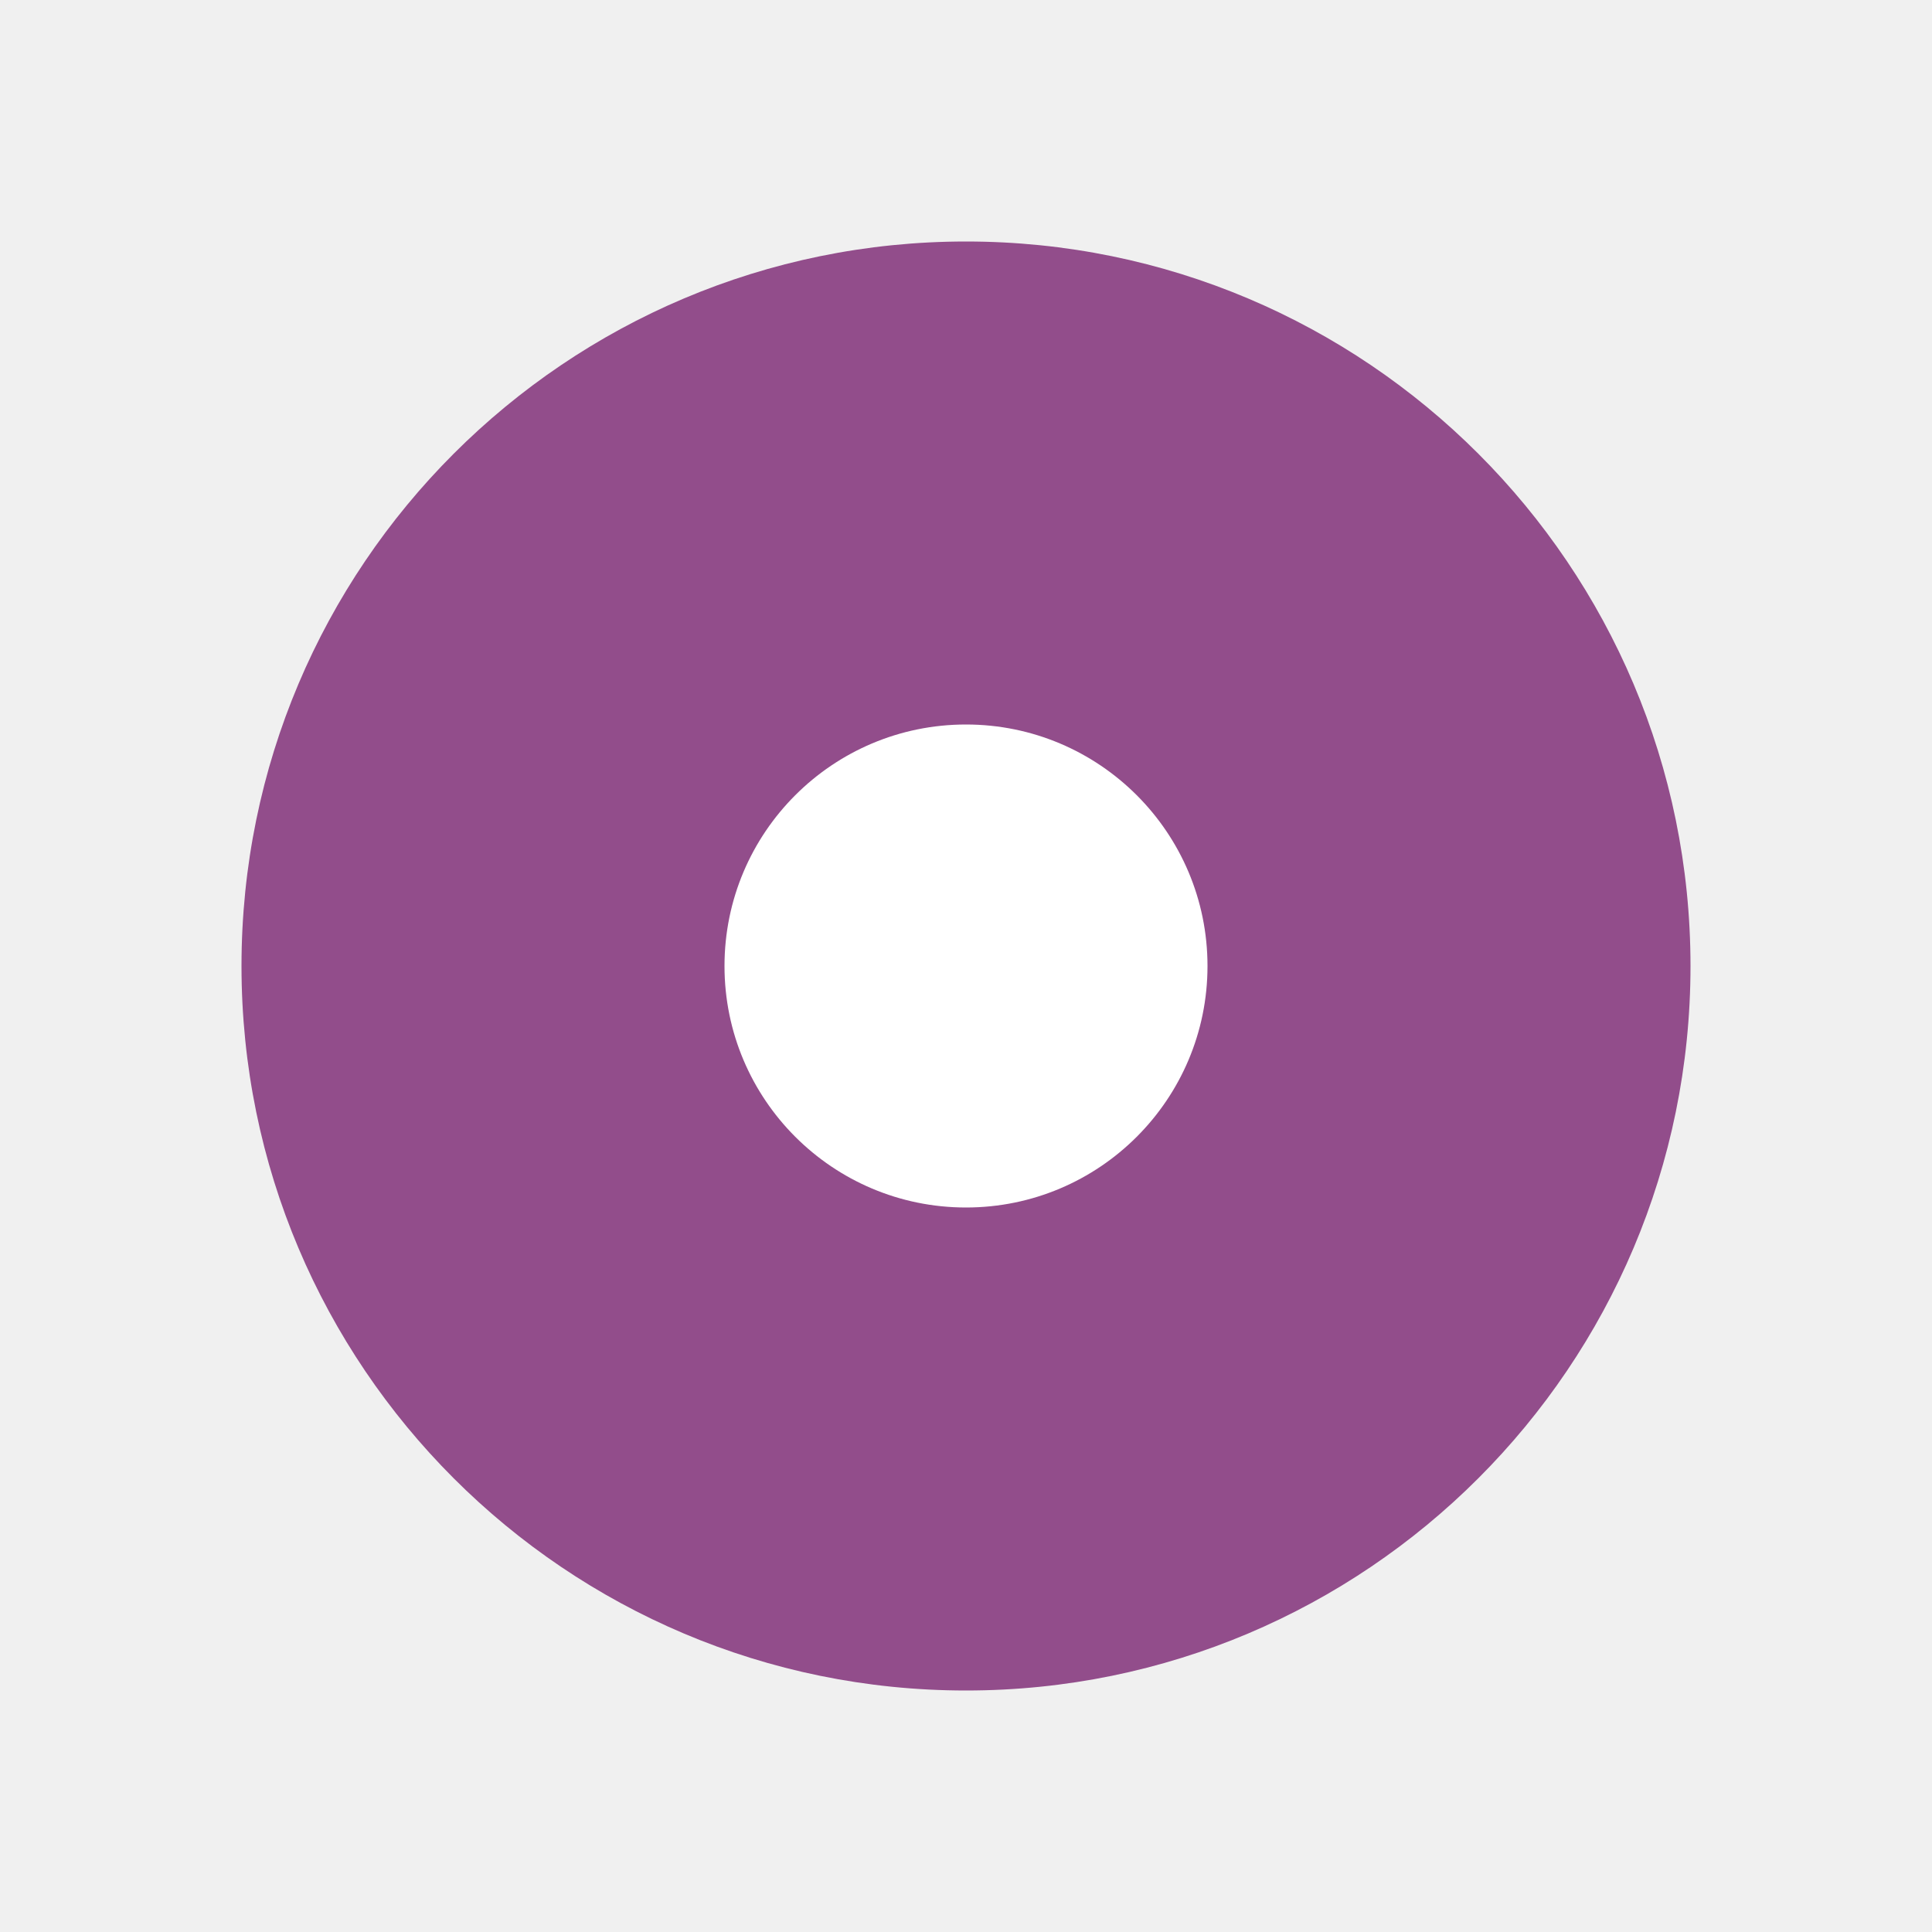
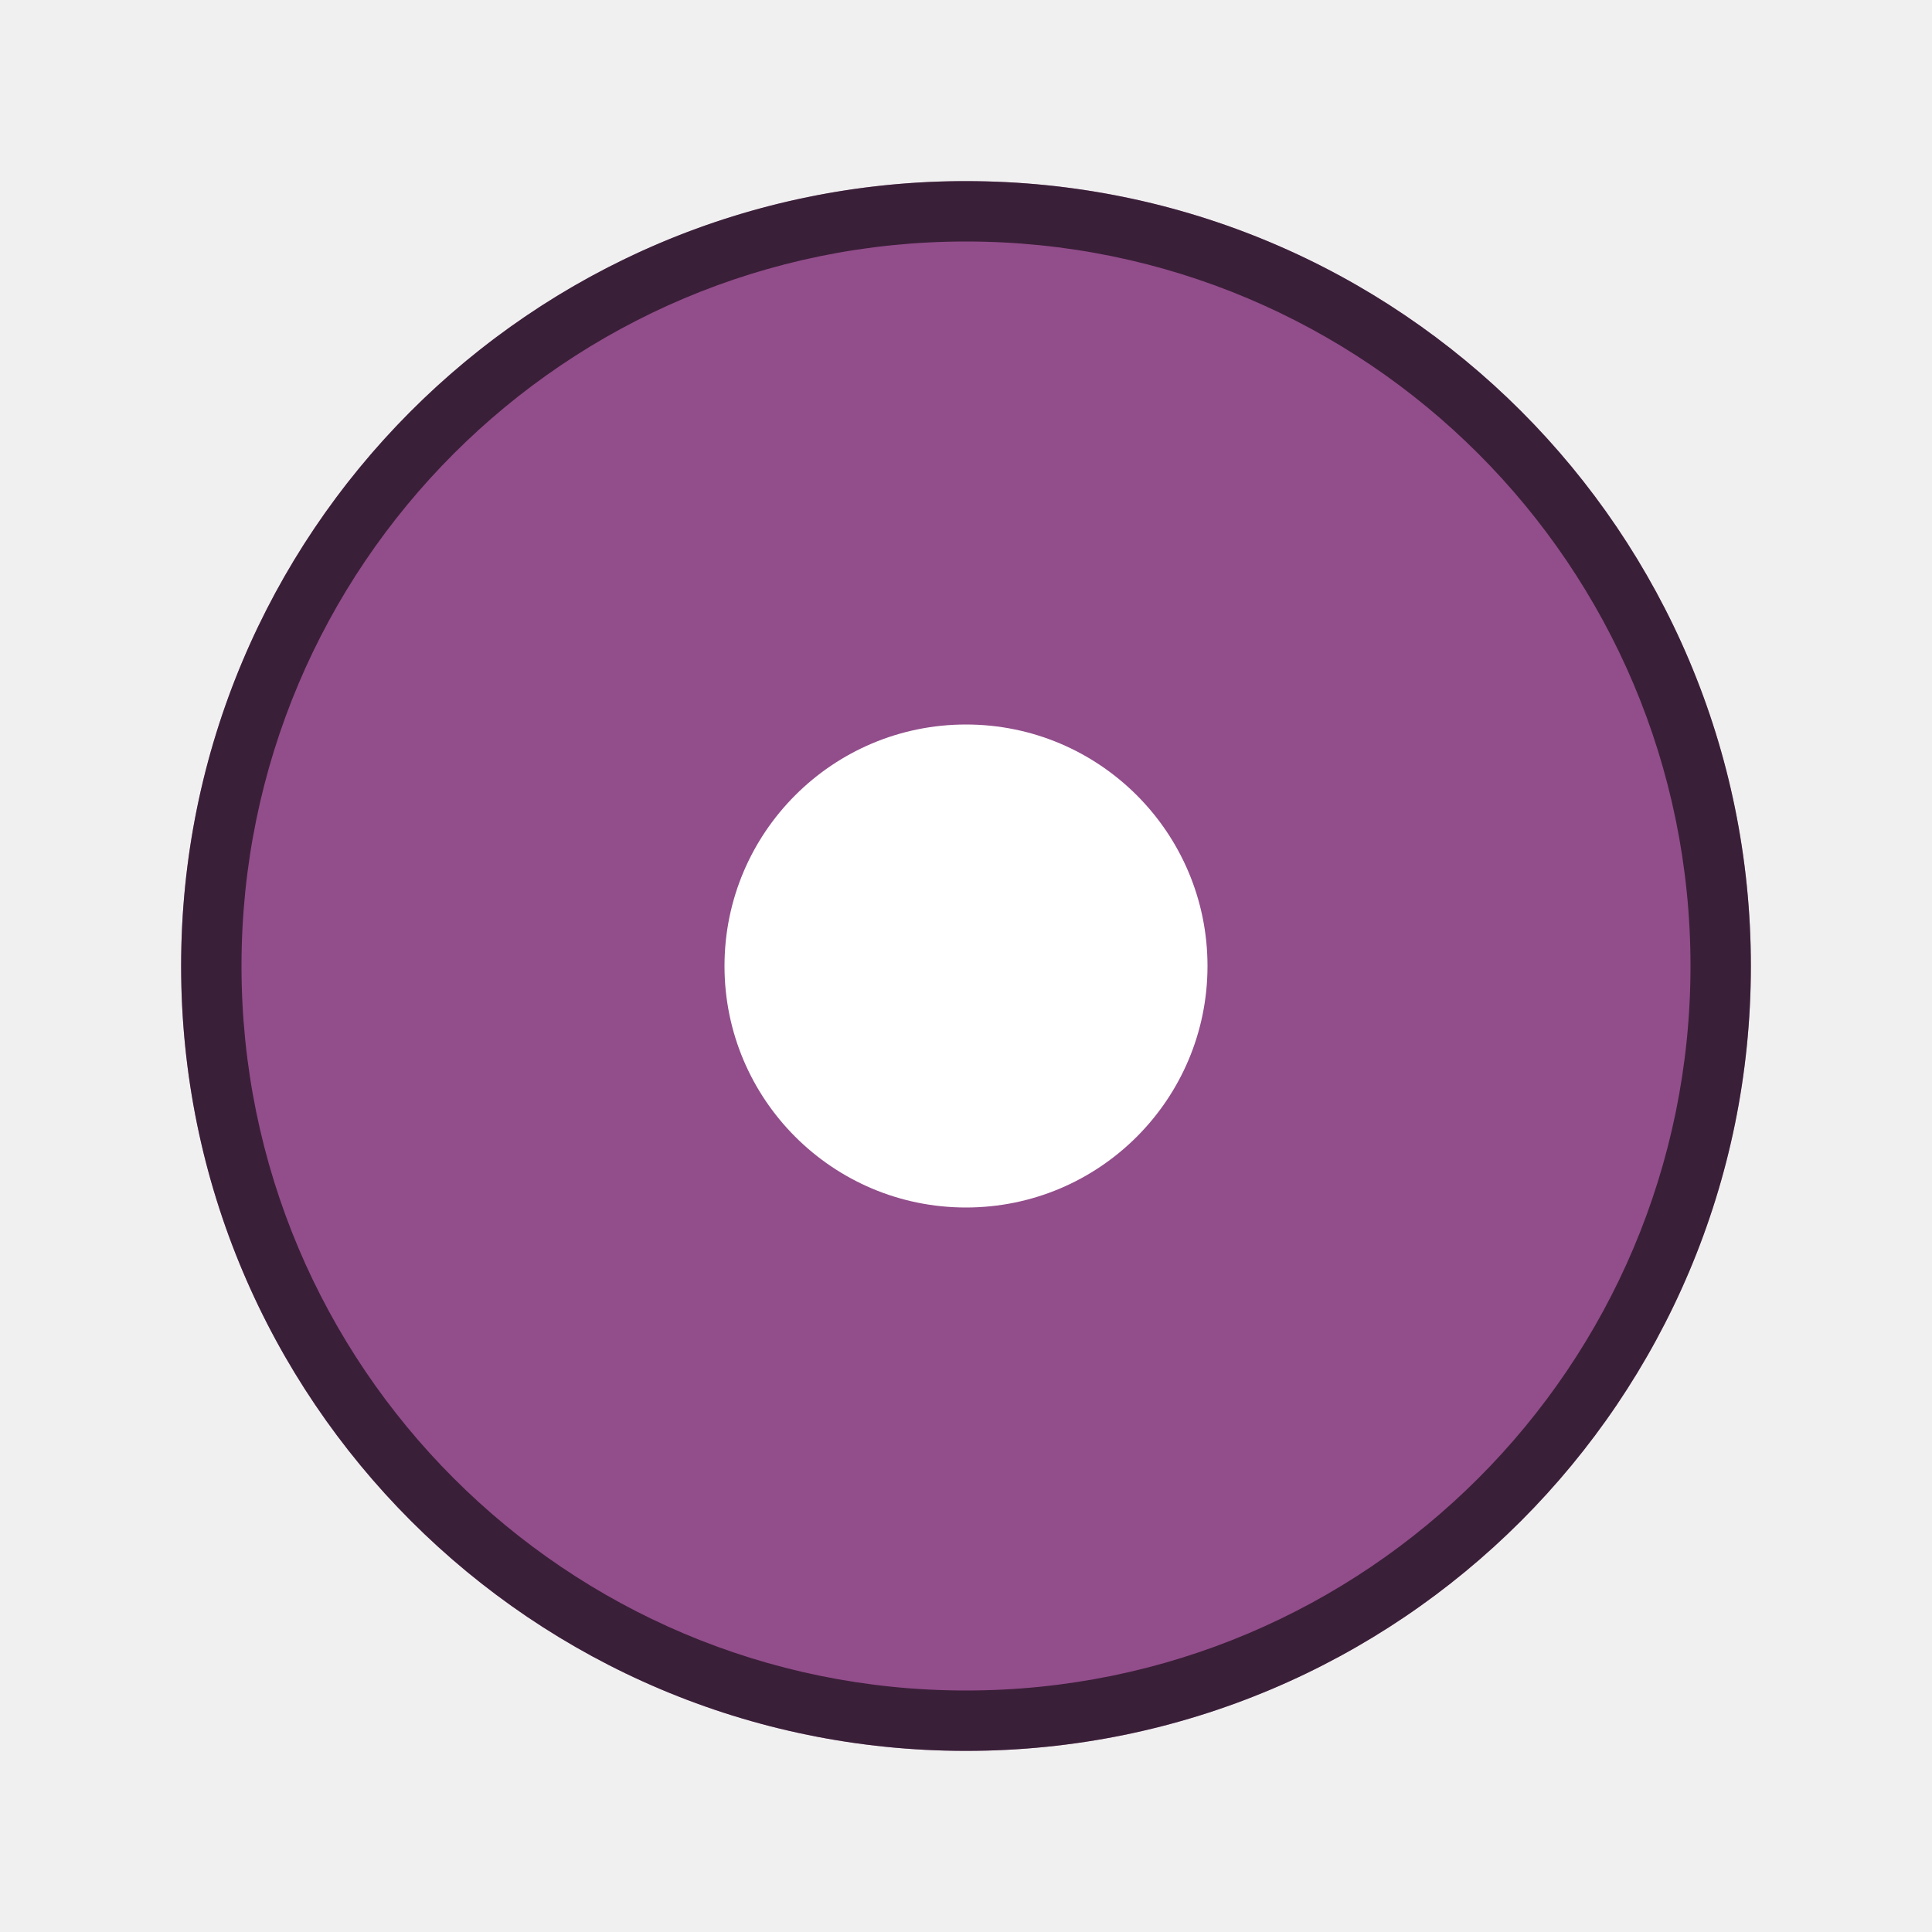
<svg xmlns="http://www.w3.org/2000/svg" viewBox="0 0 32 32">
-   <circle cx="16" cy="16" r="12" fill="#924d8b" />
+   <circle cx="16" cy="16" r="13" fill="#924d8b" />
  <circle cy="16" cx="16" r="4" fill="#fff" />
+   <path d="M15.893 3A13 13 0 003 16a13 13 0 0013 13 13 13 0 0013-13A13 13 0 0016 3a13 13 0 00-.107 0zM16 4a12 12 0 0112 12 12 12 0 01-12 12A12 12 0 014 16 12 12 0 0116 4z" opacity=".6" fill-rule="evenodd" />
</svg>
